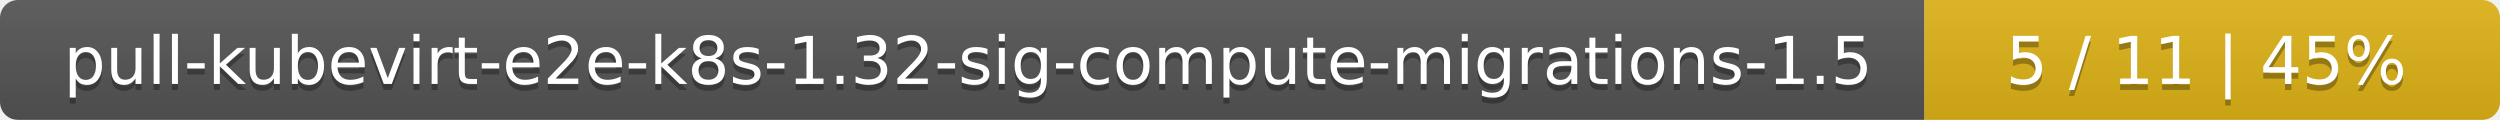
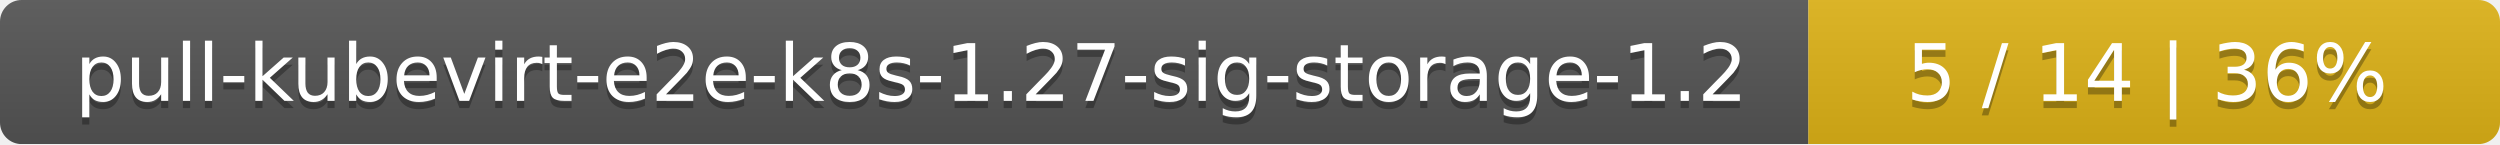
- <svg xmlns="http://www.w3.org/2000/svg" width="417" height="20">
+ <svg xmlns="http://www.w3.org/2000/svg" width="347" height="20">
  <linearGradient id="smooth" x2="0" y2="100%">
    <stop offset="0" stop-color="#bbb" stop-opacity=".1" />
    <stop offset="1" stop-opacity=".1" />
  </linearGradient>
  <mask id="round">
-     <rect width="417" height="20" rx="3" fill="#fff" />
+     <rect width="347" height="20" rx="3" fill="#fff" />
  </mask>
  <g mask="url(#round)">
-     <rect width="321" height="20" fill="#555" />
-     <rect x="321" width="96" height="20" fill="#dfb317" />
-     <rect width="417" height="20" fill="url(#smooth)" />
+     <rect width="251" height="20" fill="#555" />
+     <rect x="251" width="96" height="20" fill="#dfb317" />
+     <rect width="347" height="20" fill="url(#smooth)" />
  </g>
  <g fill="#fff" text-anchor="middle" font-family="DejaVu Sans,Verdana,Geneva,sans-serif" font-size="11">
-     <text x="161.5" y="15" fill="#010101" fill-opacity=".3">pull-kubevirt-e2e-k8s-1.32-sig-compute-migrations-1.5</text>
-     <text x="161.5" y="14">pull-kubevirt-e2e-k8s-1.32-sig-compute-migrations-1.5</text>
-     <text x="368" y="15" fill="#010101" fill-opacity=".3">5 / 11    |    45%</text>
-     <text x="368" y="14">5 / 11    |    45%</text>
+     <text x="126.5" y="15" fill="#010101" fill-opacity=".3">pull-kubevirt-e2e-k8s-1.27-sig-storage-1.2</text>
+     <text x="126.5" y="14">pull-kubevirt-e2e-k8s-1.27-sig-storage-1.2</text>
+     <text x="298" y="15" fill="#010101" fill-opacity=".3">5 / 14    |    36%</text>
+     <text x="298" y="14">5 / 14    |    36%</text>
  </g>
</svg>
